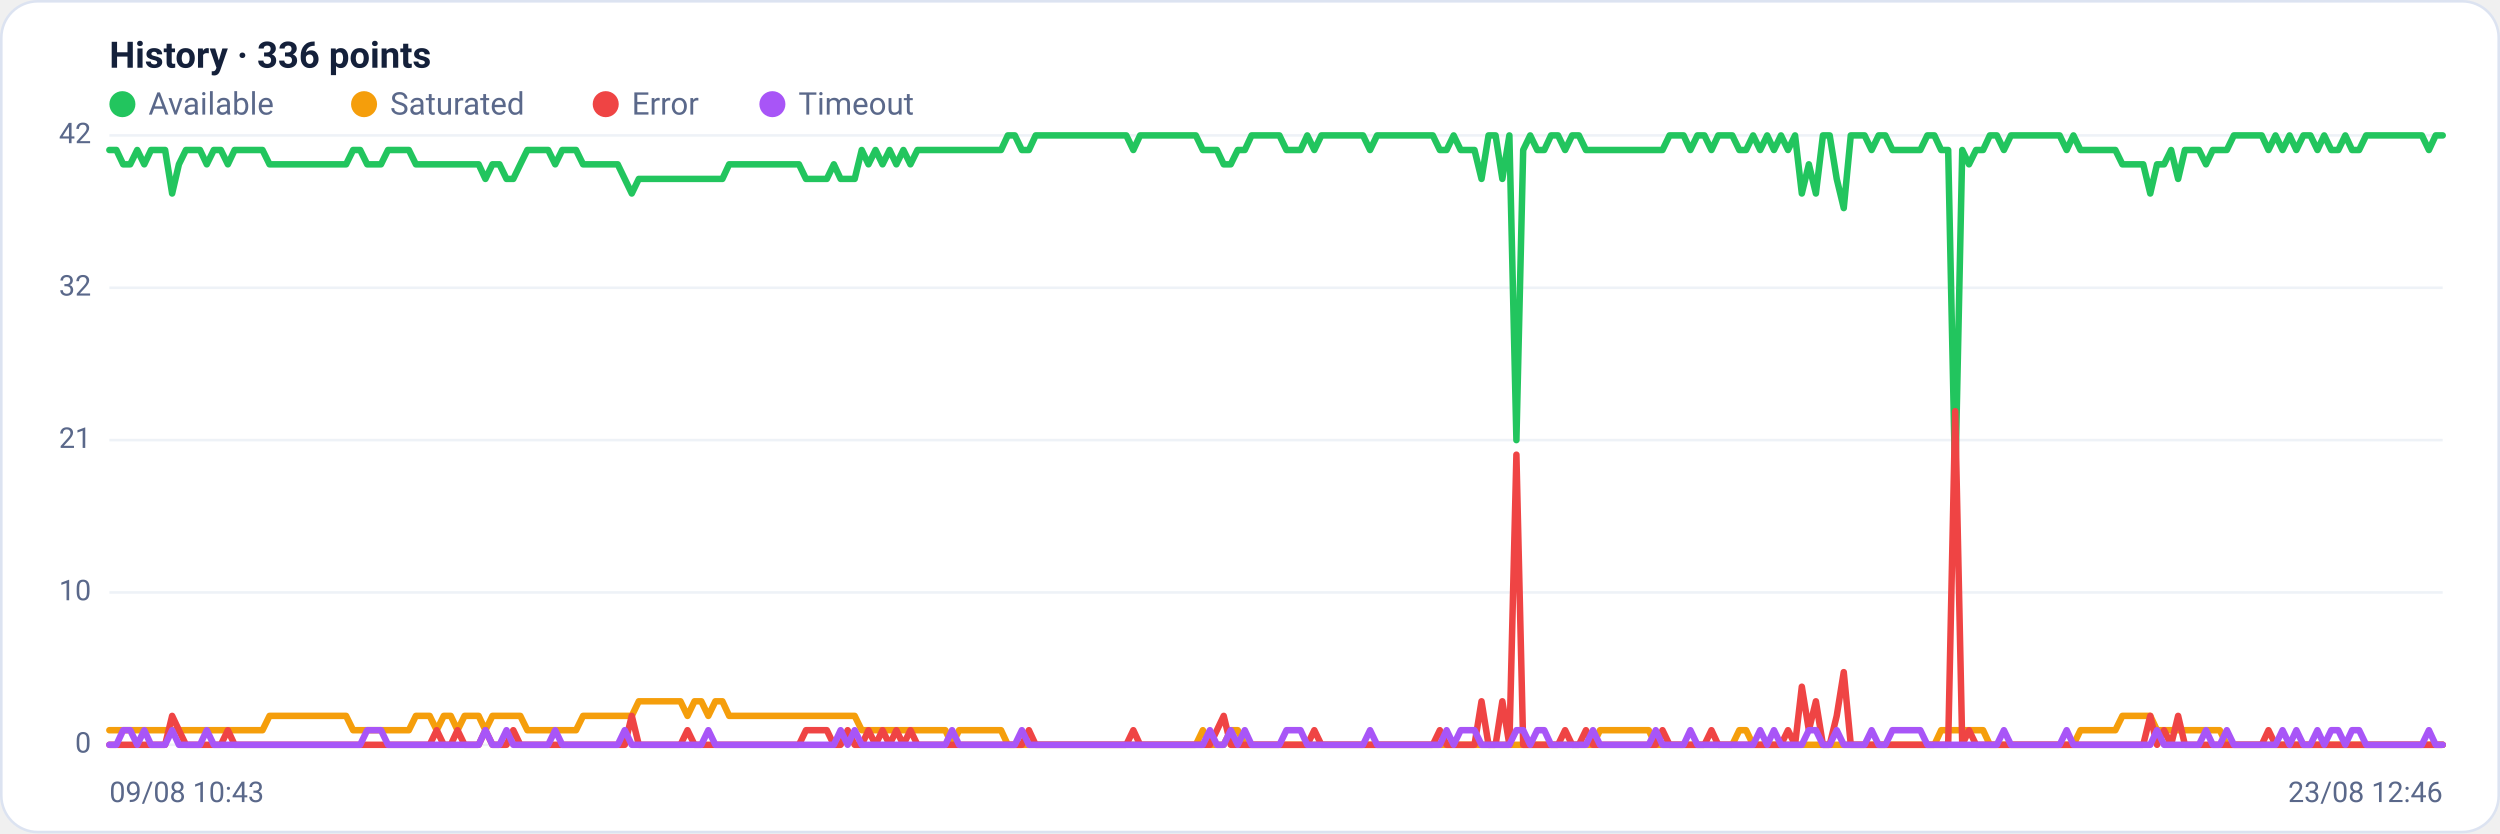
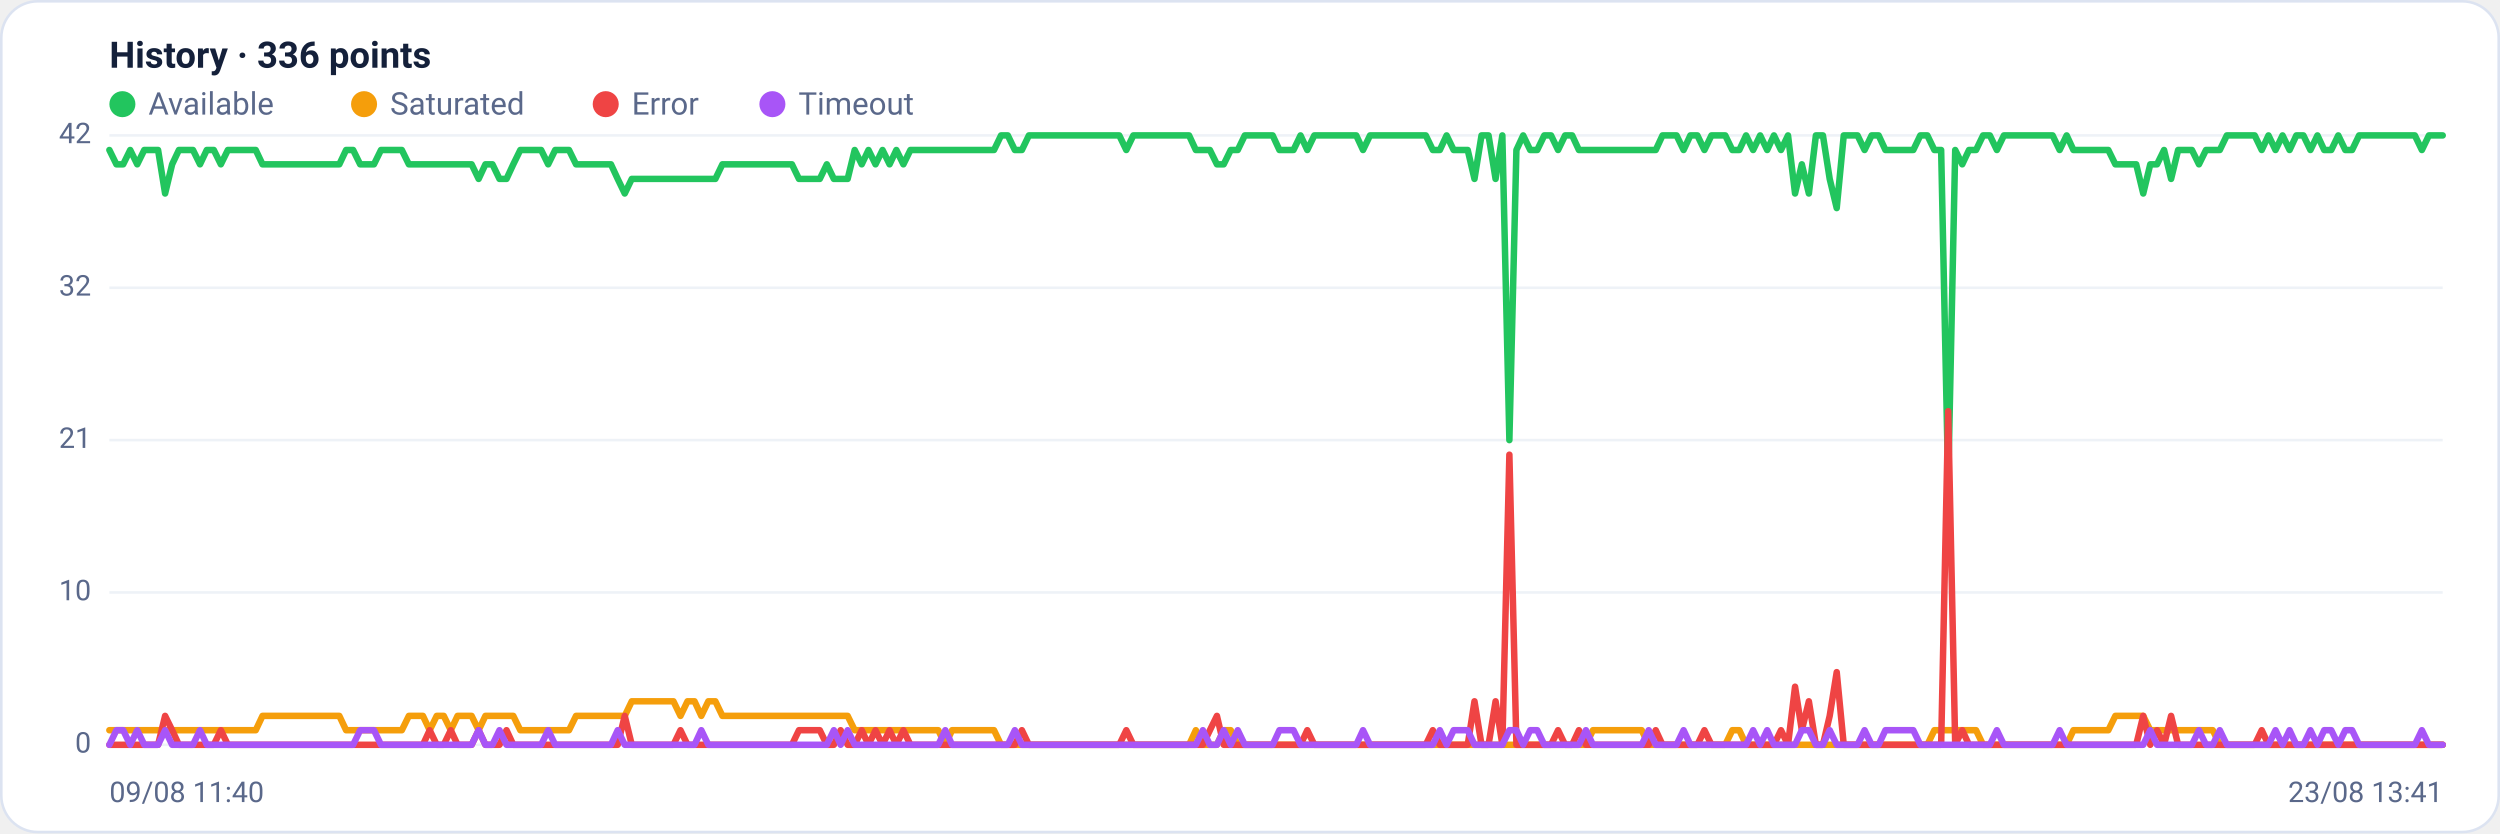
<svg xmlns="http://www.w3.org/2000/svg" viewBox="0 0 960 320" width="960" height="320" font-family="Segoe UI, system-ui, -apple-system, Roboto, Helvetica, Arial, sans-serif" role="img" aria-label="Availability history per region">
  <rect x="0.5" y="0.5" width="959" height="319" rx="14" fill="#ffffff" stroke="#dce3f1" />
  <text x="42" y="26" font-size="14" font-weight="600" fill="#14203a">History · 336 points</text>
  <circle cx="47" cy="40" r="5" fill="#22c55e" />
  <text x="57" y="44" font-size="12" fill="#5a688a">Available</text>
  <circle cx="139.8" cy="40" r="5" fill="#f59e0b" />
  <text x="149.8" y="44" font-size="12" fill="#5a688a">Saturated</text>
  <circle cx="232.6" cy="40" r="5" fill="#ef4444" />
  <text x="242.6" y="44" font-size="12" fill="#5a688a">Error</text>
  <circle cx="296.6" cy="40" r="5" fill="#a855f7" />
  <text x="306.6" y="44" font-size="12" fill="#5a688a">Timeout</text>
  <line x1="42" y1="286.0" x2="938" y2="286.0" stroke="#eef2f7" stroke-width="1" />
  <text x="35" y="289.0" text-anchor="end" font-size="11" fill="#5a688a">0</text>
  <line x1="42" y1="227.5" x2="938" y2="227.5" stroke="#eef2f7" stroke-width="1" />
  <text x="35" y="230.5" text-anchor="end" font-size="11" fill="#5a688a">10</text>
  <line x1="42" y1="169.0" x2="938" y2="169.0" stroke="#eef2f7" stroke-width="1" />
  <text x="35" y="172.0" text-anchor="end" font-size="11" fill="#5a688a">21</text>
  <line x1="42" y1="110.5" x2="938" y2="110.5" stroke="#eef2f7" stroke-width="1" />
  <text x="35" y="113.5" text-anchor="end" font-size="11" fill="#5a688a">32</text>
  <line x1="42" y1="52.0" x2="938" y2="52.0" stroke="#eef2f7" stroke-width="1" />
  <text x="35" y="55.0" text-anchor="end" font-size="11" fill="#5a688a">42</text>
-   <polyline fill="none" stroke="#22c55e" stroke-width="2.5" stroke-linejoin="round" stroke-linecap="round" points="42.0,57.6 44.7,57.6 47.3,63.1 50.0,63.1 52.7,57.6 55.4,63.1 58.0,57.6 60.7,57.6 63.4,57.6 66.1,74.3 68.7,63.1 71.4,57.6 74.1,57.6 76.8,57.6 79.4,63.1 82.1,57.6 84.8,57.6 87.5,63.1 90.1,57.6 92.8,57.6 95.5,57.6 98.2,57.6 100.8,57.6 103.5,63.1 106.2,63.1 108.9,63.1 111.5,63.1 114.2,63.1 116.9,63.1 119.6,63.1 122.2,63.1 124.9,63.1 127.6,63.1 130.3,63.1 132.9,63.1 135.6,57.6 138.3,57.6 141.0,63.1 143.6,63.1 146.3,63.1 149.0,57.6 151.7,57.6 154.3,57.6 157.0,57.6 159.7,63.1 162.4,63.1 165.0,63.1 167.7,63.1 170.4,63.1 173.1,63.1 175.7,63.1 178.4,63.1 181.1,63.1 183.8,63.1 186.4,68.7 189.1,63.1 191.8,63.1 194.5,68.7 197.1,68.7 199.8,63.1 202.5,57.6 205.2,57.6 207.8,57.6 210.5,57.6 213.2,63.1 215.9,57.6 218.5,57.6 221.2,57.6 223.9,63.1 226.5,63.1 229.2,63.1 231.9,63.1 234.6,63.1 237.2,63.1 239.9,68.7 242.6,74.3 245.3,68.7 247.9,68.7 250.6,68.7 253.3,68.7 256.0,68.7 258.6,68.7 261.3,68.7 264.0,68.7 266.7,68.7 269.3,68.7 272.0,68.7 274.7,68.7 277.4,68.7 280.0,63.1 282.7,63.1 285.4,63.1 288.1,63.1 290.7,63.1 293.4,63.1 296.1,63.1 298.8,63.1 301.4,63.1 304.1,63.1 306.8,63.1 309.5,68.7 312.1,68.7 314.8,68.7 317.5,68.7 320.2,63.1 322.8,68.7 325.5,68.7 328.2,68.7 330.9,57.6 333.5,63.1 336.2,57.6 338.9,63.1 341.6,57.6 344.2,63.1 346.9,57.6 349.6,63.1 352.3,57.6 354.9,57.6 357.6,57.6 360.3,57.6 363.0,57.6 365.6,57.6 368.3,57.6 371.0,57.6 373.7,57.6 376.3,57.6 379.0,57.6 381.7,57.6 384.4,57.6 387.0,52.0 389.7,52.0 392.4,57.6 395.1,57.6 397.7,52.0 400.4,52.0 403.1,52.0 405.7,52.0 408.4,52.0 411.1,52.0 413.8,52.0 416.4,52.0 419.1,52.0 421.8,52.0 424.5,52.0 427.1,52.0 429.8,52.0 432.5,52.0 435.2,57.6 437.8,52.0 440.5,52.0 443.2,52.0 445.9,52.0 448.5,52.0 451.2,52.0 453.9,52.0 456.6,52.0 459.2,52.0 461.9,57.6 464.6,57.6 467.3,57.6 469.9,63.1 472.6,63.1 475.3,57.6 478.0,57.6 480.6,52.0 483.3,52.0 486.0,52.0 488.7,52.0 491.3,52.0 494.0,57.6 496.7,57.6 499.4,57.6 502.0,52.0 504.7,57.6 507.4,52.0 510.1,52.0 512.7,52.0 515.4,52.0 518.1,52.0 520.8,52.0 523.4,52.0 526.1,57.6 528.8,52.0 531.5,52.0 534.1,52.0 536.8,52.0 539.5,52.0 542.2,52.0 544.8,52.0 547.5,52.0 550.2,52.0 552.9,57.6 555.5,57.6 558.2,52.0 560.9,57.6 563.6,57.6 566.2,57.6 568.9,68.7 571.6,52.0 574.3,52.0 576.9,68.7 579.6,52.0 582.3,169.0 584.9,57.6 587.6,52.0 590.3,57.6 593.0,57.6 595.6,52.0 598.3,52.0 601.0,57.6 603.7,52.0 606.3,52.0 609.0,57.6 611.7,57.6 614.4,57.6 617.0,57.6 619.7,57.6 622.4,57.6 625.1,57.6 627.7,57.6 630.4,57.6 633.1,57.6 635.8,57.6 638.4,57.6 641.1,52.0 643.8,52.0 646.5,52.0 649.1,57.6 651.8,52.0 654.5,52.0 657.2,57.6 659.8,52.0 662.5,52.0 665.2,52.0 667.9,57.6 670.5,57.6 673.2,52.0 675.9,57.6 678.6,52.0 681.2,57.6 683.9,52.0 686.6,57.6 689.3,52.0 691.9,74.3 694.6,63.1 697.3,74.3 700.0,52.0 702.6,52.0 705.3,68.7 708.0,79.9 710.7,52.0 713.3,52.0 716.0,52.0 718.7,57.6 721.4,52.0 724.0,52.0 726.7,57.6 729.4,57.6 732.1,57.6 734.7,57.6 737.4,57.6 740.1,52.0 742.8,52.0 745.4,57.6 748.1,57.6 750.8,185.7 753.5,57.6 756.1,63.1 758.8,57.6 761.5,57.6 764.1,52.0 766.8,52.0 769.5,57.6 772.2,52.0 774.8,52.0 777.5,52.0 780.2,52.0 782.9,52.0 785.5,52.0 788.2,52.0 790.9,52.0 793.6,57.6 796.2,52.0 798.9,57.6 801.6,57.6 804.3,57.6 806.9,57.6 809.6,57.6 812.3,57.6 815.0,63.1 817.6,63.1 820.3,63.1 823.0,63.1 825.7,74.3 828.3,63.1 831.0,63.1 833.7,57.6 836.4,68.7 839.0,57.6 841.7,57.6 844.4,57.6 847.1,63.1 849.7,57.6 852.4,57.6 855.1,57.6 857.8,52.0 860.4,52.0 863.1,52.0 865.8,52.0 868.5,52.0 871.1,57.6 873.8,52.0 876.5,57.6 879.2,52.0 881.8,57.6 884.5,52.0 887.2,52.0 889.9,57.6 892.5,52.0 895.2,57.6 897.9,57.6 900.6,52.0 903.2,57.6 905.9,57.6 908.6,52.0 911.3,52.0 913.9,52.0 916.6,52.0 919.3,52.0 922.0,52.0 924.6,52.0 927.3,52.0 930.0,52.0 932.7,57.6 935.3,52.0 938.0,52.0" />
-   <polyline fill="none" stroke="#f59e0b" stroke-width="2.5" stroke-linejoin="round" stroke-linecap="round" points="42.0,280.4 44.7,280.4 47.3,280.4 50.0,280.4 52.7,280.4 55.4,280.4 58.0,280.4 60.7,280.4 63.4,280.4 66.1,280.4 68.7,280.4 71.4,280.4 74.1,280.4 76.8,280.4 79.4,280.4 82.1,280.4 84.8,280.4 87.5,280.4 90.1,280.4 92.8,280.4 95.5,280.4 98.2,280.4 100.8,280.4 103.5,274.9 106.2,274.9 108.9,274.9 111.5,274.9 114.2,274.9 116.9,274.9 119.6,274.9 122.2,274.9 124.9,274.9 127.6,274.9 130.3,274.9 132.9,274.9 135.6,280.4 138.3,280.4 141.0,280.4 143.6,280.4 146.3,280.4 149.0,280.4 151.7,280.4 154.3,280.4 157.0,280.4 159.7,274.9 162.4,274.9 165.0,274.9 167.7,280.4 170.4,274.9 173.1,274.9 175.7,280.4 178.4,274.9 181.1,274.9 183.8,274.9 186.4,280.4 189.1,274.9 191.8,274.9 194.5,274.9 197.1,274.9 199.8,274.9 202.5,280.4 205.2,280.4 207.8,280.4 210.5,280.4 213.2,280.4 215.9,280.4 218.5,280.4 221.2,280.4 223.9,274.9 226.5,274.9 229.2,274.9 231.9,274.9 234.6,274.9 237.2,274.9 239.9,274.9 242.6,274.9 245.3,269.3 247.9,269.3 250.6,269.3 253.3,269.3 256.0,269.3 258.6,269.3 261.3,269.3 264.0,274.9 266.7,269.3 269.3,269.3 272.0,274.9 274.7,269.3 277.4,269.3 280.0,274.9 282.7,274.9 285.4,274.9 288.1,274.9 290.7,274.9 293.4,274.9 296.1,274.9 298.8,274.9 301.4,274.9 304.1,274.9 306.8,274.9 309.5,274.9 312.1,274.9 314.8,274.9 317.5,274.9 320.2,274.9 322.8,274.9 325.5,274.9 328.2,274.9 330.9,280.4 333.5,280.4 336.2,280.4 338.9,280.4 341.6,280.4 344.2,280.4 346.9,280.4 349.6,280.4 352.3,280.4 354.9,280.4 357.6,280.4 360.3,280.4 363.0,280.4 365.6,286.0 368.3,280.4 371.0,280.4 373.7,280.4 376.3,280.4 379.0,280.4 381.7,280.4 384.4,280.4 387.0,286.0 389.7,286.0 392.4,286.0 395.1,286.0 397.7,286.0 400.4,286.0 403.1,286.0 405.7,286.0 408.4,286.0 411.1,286.0 413.8,286.0 416.4,286.0 419.1,286.0 421.8,286.0 424.5,286.0 427.1,286.0 429.8,286.0 432.5,286.0 435.2,286.0 437.8,286.0 440.5,286.0 443.2,286.0 445.9,286.0 448.5,286.0 451.2,286.0 453.9,286.0 456.6,286.0 459.2,286.0 461.9,280.4 464.6,286.0 467.3,286.0 469.9,286.0 472.6,280.4 475.3,280.4 478.0,286.0 480.6,286.0 483.3,286.0 486.0,286.0 488.7,286.0 491.3,286.0 494.0,286.0 496.7,286.0 499.4,286.0 502.0,286.0 504.7,286.0 507.4,286.0 510.1,286.0 512.7,286.0 515.4,286.0 518.1,286.0 520.8,286.0 523.4,286.0 526.1,286.0 528.8,286.0 531.5,286.0 534.1,286.0 536.8,286.0 539.5,286.0 542.2,286.0 544.8,286.0 547.5,286.0 550.2,286.0 552.9,286.0 555.5,286.0 558.2,286.0 560.9,286.0 563.6,286.0 566.2,286.0 568.9,286.0 571.6,286.0 574.3,286.0 576.9,286.0 579.6,286.0 582.3,286.0 584.9,286.0 587.6,286.0 590.3,286.0 593.0,286.0 595.6,286.0 598.3,286.0 601.0,286.0 603.7,286.0 606.3,286.0 609.0,286.0 611.7,286.0 614.4,280.4 617.0,280.4 619.7,280.4 622.4,280.4 625.1,280.4 627.7,280.4 630.4,280.4 633.1,280.4 635.8,286.0 638.4,286.0 641.1,286.0 643.8,286.0 646.5,286.0 649.1,286.0 651.8,286.0 654.5,286.0 657.2,286.0 659.8,286.0 662.5,286.0 665.2,286.0 667.9,280.4 670.5,280.4 673.2,286.0 675.9,286.0 678.6,286.0 681.2,286.0 683.9,286.0 686.6,286.0 689.3,286.0 691.9,286.0 694.6,286.0 697.3,286.0 700.0,286.0 702.6,286.0 705.3,286.0 708.0,286.0 710.7,286.0 713.3,286.0 716.0,286.0 718.7,286.0 721.4,286.0 724.0,286.0 726.7,286.0 729.4,286.0 732.1,286.0 734.7,286.0 737.4,286.0 740.1,286.0 742.8,286.0 745.4,280.4 748.1,280.4 750.8,280.4 753.5,280.4 756.1,280.4 758.8,280.4 761.5,280.4 764.1,286.0 766.8,286.0 769.5,286.0 772.2,286.0 774.8,286.0 777.5,286.0 780.2,286.0 782.9,286.0 785.5,286.0 788.2,286.0 790.9,286.0 793.6,286.0 796.2,286.0 798.9,280.4 801.6,280.4 804.3,280.4 806.9,280.4 809.6,280.4 812.3,280.4 815.0,274.9 817.6,274.9 820.3,274.9 823.0,274.9 825.7,274.9 828.3,280.4 831.0,280.4 833.7,280.4 836.4,280.4 839.0,280.4 841.7,280.4 844.4,280.4 847.1,280.4 849.7,280.4 852.4,280.4 855.1,286.0 857.8,286.0 860.4,286.0 863.1,286.0 865.8,286.0 868.5,286.0 871.1,286.0 873.8,286.0 876.5,286.0 879.2,286.0 881.8,286.0 884.5,286.0 887.2,286.0 889.9,286.0 892.5,286.0 895.2,286.0 897.9,286.0 900.6,286.0 903.2,286.0 905.9,286.0 908.6,286.0 911.3,286.0 913.9,286.0 916.6,286.0 919.3,286.0 922.0,286.0 924.6,286.0 927.3,286.0 930.0,286.0 932.7,286.0 935.3,286.0 938.0,286.0" />
-   <polyline fill="none" stroke="#ef4444" stroke-width="2.5" stroke-linejoin="round" stroke-linecap="round" points="42.0,286.0 44.7,286.0 47.3,286.0 50.0,286.0 52.7,286.0 55.4,286.0 58.0,286.0 60.7,286.0 63.4,286.0 66.1,274.9 68.7,280.4 71.4,286.0 74.1,286.0 76.8,286.0 79.4,286.0 82.1,286.0 84.8,286.0 87.5,280.4 90.1,286.0 92.8,286.0 95.5,286.0 98.2,286.0 100.8,286.0 103.5,286.0 106.2,286.0 108.9,286.0 111.5,286.0 114.2,286.0 116.9,286.0 119.6,286.0 122.2,286.0 124.9,286.0 127.6,286.0 130.3,286.0 132.9,286.0 135.6,286.0 138.3,286.0 141.0,286.0 143.6,286.0 146.3,286.0 149.0,286.0 151.7,286.0 154.3,286.0 157.0,286.0 159.7,286.0 162.4,286.0 165.0,286.0 167.7,280.4 170.4,286.0 173.1,286.0 175.7,280.4 178.4,286.0 181.1,286.0 183.8,286.0 186.4,280.4 189.1,286.0 191.8,286.0 194.5,286.0 197.1,280.4 199.8,286.0 202.5,286.0 205.2,286.0 207.8,286.0 210.5,286.0 213.2,286.0 215.9,286.0 218.5,286.0 221.2,286.0 223.9,286.0 226.5,286.0 229.2,286.0 231.9,286.0 234.6,286.0 237.2,286.0 239.9,286.0 242.6,274.9 245.3,286.0 247.9,286.0 250.6,286.0 253.3,286.0 256.0,286.0 258.6,286.0 261.3,286.0 264.0,280.4 266.7,286.0 269.3,286.0 272.0,286.0 274.7,286.0 277.4,286.0 280.0,286.0 282.7,286.0 285.4,286.0 288.1,286.0 290.7,286.0 293.4,286.0 296.1,286.0 298.8,286.0 301.4,286.0 304.1,286.0 306.8,286.0 309.5,280.4 312.1,280.4 314.8,280.4 317.5,280.4 320.2,286.0 322.8,286.0 325.5,280.4 328.2,286.0 330.9,286.0 333.5,280.4 336.2,286.0 338.9,280.4 341.6,286.0 344.2,280.4 346.9,286.0 349.6,280.4 352.3,286.0 354.9,286.0 357.6,286.0 360.3,286.0 363.0,286.0 365.6,286.0 368.3,286.0 371.0,286.0 373.7,286.0 376.3,286.0 379.0,286.0 381.7,286.0 384.4,286.0 387.0,286.0 389.7,286.0 392.4,286.0 395.1,280.4 397.7,286.0 400.4,286.0 403.1,286.0 405.7,286.0 408.4,286.0 411.1,286.0 413.8,286.0 416.4,286.0 419.1,286.0 421.8,286.0 424.5,286.0 427.1,286.0 429.8,286.0 432.5,286.0 435.2,280.4 437.8,286.0 440.5,286.0 443.2,286.0 445.9,286.0 448.5,286.0 451.2,286.0 453.9,286.0 456.6,286.0 459.2,286.0 461.9,286.0 464.6,286.0 467.3,280.4 469.9,274.9 472.6,286.0 475.3,286.0 478.0,286.0 480.6,286.0 483.3,286.0 486.0,286.0 488.7,286.0 491.3,286.0 494.0,286.0 496.7,286.0 499.4,286.0 502.0,286.0 504.7,280.4 507.4,286.0 510.1,286.0 512.7,286.0 515.4,286.0 518.1,286.0 520.8,286.0 523.4,286.0 526.1,286.0 528.8,286.0 531.5,286.0 534.1,286.0 536.8,286.0 539.5,286.0 542.2,286.0 544.8,286.0 547.5,286.0 550.2,286.0 552.9,280.4 555.5,286.0 558.2,286.0 560.9,286.0 563.6,286.0 566.2,286.0 568.9,269.3 571.6,286.0 574.3,286.0 576.9,269.3 579.6,286.0 582.3,174.6 584.9,286.0 587.6,286.0 590.3,286.0 593.0,286.0 595.6,286.0 598.3,286.0 601.0,280.4 603.7,286.0 606.3,286.0 609.0,280.4 611.7,286.0 614.4,286.0 617.0,286.0 619.7,286.0 622.4,286.0 625.1,286.0 627.7,286.0 630.4,286.0 633.1,286.0 635.8,286.0 638.4,280.4 641.1,286.0 643.8,286.0 646.5,286.0 649.1,286.0 651.8,286.0 654.5,286.0 657.2,280.4 659.8,286.0 662.5,286.0 665.2,286.0 667.9,286.0 670.5,286.0 673.2,286.0 675.9,286.0 678.6,286.0 681.2,286.0 683.9,286.0 686.6,280.4 689.3,286.0 691.9,263.7 694.6,280.4 697.3,269.3 700.0,286.0 702.6,286.0 705.3,274.9 708.0,258.1 710.7,286.0 713.3,286.0 716.0,286.0 718.7,286.0 721.4,286.0 724.0,286.0 726.7,286.0 729.4,286.0 732.1,286.0 734.7,286.0 737.4,286.0 740.1,286.0 742.8,286.0 745.4,286.0 748.1,286.0 750.8,157.9 753.5,286.0 756.1,280.4 758.8,286.0 761.5,286.0 764.1,286.0 766.8,286.0 769.5,286.0 772.2,286.0 774.8,286.0 777.5,286.0 780.2,286.0 782.9,286.0 785.5,286.0 788.2,286.0 790.9,286.0 793.6,286.0 796.2,286.0 798.9,286.0 801.6,286.0 804.3,286.0 806.9,286.0 809.6,286.0 812.3,286.0 815.0,286.0 817.6,286.0 820.3,286.0 823.0,286.0 825.7,274.9 828.3,286.0 831.0,280.4 833.7,286.0 836.4,274.9 839.0,286.0 841.7,286.0 844.4,286.0 847.1,286.0 849.7,286.0 852.4,286.0 855.1,286.0 857.8,286.0 860.4,286.0 863.1,286.0 865.8,286.0 868.5,286.0 871.1,280.4 873.8,286.0 876.5,286.0 879.2,286.0 881.8,286.0 884.5,286.0 887.2,286.0 889.9,286.0 892.5,286.0 895.2,286.0 897.9,286.0 900.6,286.0 903.2,286.0 905.9,286.0 908.6,286.0 911.3,286.0 913.9,286.0 916.6,286.0 919.3,286.0 922.0,286.0 924.6,286.0 927.3,286.0 930.0,286.0 932.7,286.0 935.3,286.0 938.0,286.0" />
-   <polyline fill="none" stroke="#a855f7" stroke-width="2.5" stroke-linejoin="round" stroke-linecap="round" points="42.0,286.0 44.7,286.0 47.3,280.4 50.0,280.4 52.7,286.0 55.4,280.4 58.0,286.0 60.7,286.0 63.4,286.0 66.1,280.4 68.7,286.0 71.4,286.0 74.1,286.0 76.8,286.0 79.4,280.4 82.1,286.0 84.8,286.0 87.5,286.0 90.1,286.0 92.8,286.0 95.5,286.0 98.2,286.0 100.8,286.0 103.5,286.0 106.2,286.0 108.9,286.0 111.5,286.0 114.2,286.0 116.9,286.0 119.6,286.0 122.2,286.0 124.9,286.0 127.6,286.0 130.3,286.0 132.9,286.0 135.6,286.0 138.3,286.0 141.0,280.4 143.6,280.4 146.3,280.4 149.0,286.0 151.7,286.0 154.3,286.0 157.0,286.0 159.7,286.0 162.4,286.0 165.0,286.0 167.7,286.0 170.4,286.0 173.1,286.0 175.7,286.0 178.4,286.0 181.1,286.0 183.8,286.0 186.4,280.4 189.1,286.0 191.8,286.0 194.5,280.4 197.1,286.0 199.8,286.0 202.5,286.0 205.2,286.0 207.8,286.0 210.5,286.0 213.2,280.4 215.9,286.0 218.5,286.0 221.2,286.0 223.9,286.0 226.5,286.0 229.2,286.0 231.9,286.0 234.6,286.0 237.2,286.0 239.9,280.4 242.6,286.0 245.3,286.0 247.9,286.0 250.6,286.0 253.3,286.0 256.0,286.0 258.6,286.0 261.3,286.0 264.0,286.0 266.7,286.0 269.3,286.0 272.0,280.4 274.7,286.0 277.4,286.0 280.0,286.0 282.7,286.0 285.4,286.0 288.1,286.0 290.7,286.0 293.4,286.0 296.1,286.0 298.8,286.0 301.4,286.0 304.1,286.0 306.8,286.0 309.5,286.0 312.1,286.0 314.8,286.0 317.5,286.0 320.2,286.0 322.8,280.4 325.5,286.0 328.2,280.4 330.9,286.0 333.5,286.0 336.2,286.0 338.9,286.0 341.6,286.0 344.2,286.0 346.9,286.0 349.6,286.0 352.3,286.0 354.9,286.0 357.6,286.0 360.3,286.0 363.0,286.0 365.6,280.4 368.3,286.0 371.0,286.0 373.7,286.0 376.3,286.0 379.0,286.0 381.7,286.0 384.4,286.0 387.0,286.0 389.7,286.0 392.4,280.4 395.1,286.0 397.7,286.0 400.4,286.0 403.1,286.0 405.7,286.0 408.4,286.0 411.1,286.0 413.8,286.0 416.4,286.0 419.1,286.0 421.8,286.0 424.5,286.0 427.1,286.0 429.8,286.0 432.5,286.0 435.2,286.0 437.8,286.0 440.5,286.0 443.2,286.0 445.9,286.0 448.5,286.0 451.2,286.0 453.9,286.0 456.6,286.0 459.2,286.0 461.9,286.0 464.6,280.4 467.3,286.0 469.9,286.0 472.6,280.4 475.3,286.0 478.0,280.4 480.6,286.0 483.3,286.0 486.0,286.0 488.7,286.0 491.3,286.0 494.0,280.4 496.7,280.4 499.4,280.4 502.0,286.0 504.7,286.0 507.4,286.0 510.1,286.0 512.7,286.0 515.4,286.0 518.1,286.0 520.8,286.0 523.4,286.0 526.1,280.4 528.8,286.0 531.5,286.0 534.1,286.0 536.8,286.0 539.5,286.0 542.2,286.0 544.8,286.0 547.5,286.0 550.2,286.0 552.9,286.0 555.5,280.4 558.2,286.0 560.9,280.4 563.6,280.4 566.2,280.4 568.9,286.0 571.6,286.0 574.3,286.0 576.9,286.0 579.6,286.0 582.3,280.4 584.9,280.4 587.6,286.0 590.3,280.4 593.0,280.4 595.6,286.0 598.3,286.0 601.0,286.0 603.7,286.0 606.3,286.0 609.0,286.0 611.7,280.4 614.4,286.0 617.0,286.0 619.7,286.0 622.4,286.0 625.1,286.0 627.7,286.0 630.4,286.0 633.1,286.0 635.8,280.4 638.4,286.0 641.1,286.0 643.8,286.0 646.5,286.0 649.1,280.4 651.8,286.0 654.5,286.0 657.2,286.0 659.8,286.0 662.5,286.0 665.2,286.0 667.9,286.0 670.5,286.0 673.2,286.0 675.9,280.4 678.6,286.0 681.2,280.4 683.9,286.0 686.6,286.0 689.3,286.0 691.9,286.0 694.6,280.4 697.3,280.4 700.0,286.0 702.6,286.0 705.3,280.4 708.0,286.0 710.7,286.0 713.3,286.0 716.0,286.0 718.7,280.4 721.4,286.0 724.0,286.0 726.7,280.4 729.4,280.4 732.1,280.4 734.7,280.4 737.4,280.4 740.1,286.0 742.8,286.0 745.4,286.0 748.1,286.0 750.8,286.0 753.5,286.0 756.1,286.0 758.8,286.0 761.5,286.0 764.1,286.0 766.8,286.0 769.5,280.4 772.2,286.0 774.8,286.0 777.5,286.0 780.2,286.0 782.9,286.0 785.5,286.0 788.2,286.0 790.9,286.0 793.6,280.4 796.2,286.0 798.9,286.0 801.6,286.0 804.3,286.0 806.9,286.0 809.6,286.0 812.3,286.0 815.0,286.0 817.6,286.0 820.3,286.0 823.0,286.0 825.7,286.0 828.3,280.4 831.0,286.0 833.7,286.0 836.4,286.0 839.0,286.0 841.7,286.0 844.4,286.0 847.1,280.4 849.7,286.0 852.4,286.0 855.1,280.4 857.8,286.0 860.4,286.0 863.1,286.0 865.8,286.0 868.5,286.0 871.1,286.0 873.8,286.0 876.5,280.4 879.2,286.0 881.8,280.4 884.5,286.0 887.2,286.0 889.9,280.4 892.5,286.0 895.2,280.4 897.9,280.4 900.6,286.0 903.2,280.4 905.9,280.4 908.6,286.0 911.3,286.0 913.9,286.0 916.6,286.0 919.3,286.0 922.0,286.0 924.6,286.0 927.3,286.0 930.0,286.0 932.7,280.4 935.3,286.0 938.0,286.0" />
-   <text x="42" y="308" font-size="11" fill="#5a688a">09/08 10:43</text>
-   <text x="938" y="308" text-anchor="end" font-size="11" fill="#5a688a">23/08 12:46</text>
+   <polyline fill="none" stroke="#22c55e" stroke-width="2.5" stroke-linejoin="round" stroke-linecap="round" points="42.0,57.6 44.7,63.1 47.3,63.1 50.0,57.6 52.7,63.1 55.4,57.6 58.0,57.6 60.7,57.6 63.4,74.3 66.1,63.1 68.7,57.6 71.4,57.6 74.1,57.6 76.8,63.1 79.4,57.6 82.1,57.6 84.8,63.1 87.5,57.6 90.1,57.6 92.8,57.6 95.5,57.6 98.2,57.6 100.8,63.1 103.5,63.1 106.2,63.1 108.9,63.1 111.5,63.1 114.2,63.1 116.9,63.1 119.6,63.1 122.2,63.1 124.9,63.1 127.6,63.1 130.3,63.1 132.9,57.6 135.6,57.6 138.3,63.1 141.0,63.1 143.6,63.1 146.3,57.6 149.0,57.6 151.7,57.6 154.3,57.6 157.0,63.1 159.7,63.1 162.4,63.1 165.0,63.1 167.7,63.1 170.4,63.1 173.1,63.1 175.7,63.1 178.4,63.1 181.1,63.1 183.8,68.7 186.4,63.1 189.1,63.1 191.8,68.7 194.5,68.7 197.1,63.1 199.8,57.6 202.5,57.6 205.2,57.6 207.8,57.6 210.5,63.1 213.2,57.6 215.9,57.6 218.5,57.6 221.2,63.1 223.9,63.1 226.5,63.1 229.2,63.1 231.9,63.1 234.6,63.1 237.2,68.7 239.9,74.3 242.6,68.7 245.3,68.7 247.9,68.7 250.6,68.7 253.3,68.7 256.0,68.7 258.6,68.7 261.3,68.7 264.0,68.7 266.7,68.7 269.3,68.7 272.0,68.7 274.7,68.7 277.4,63.1 280.0,63.1 282.7,63.1 285.4,63.1 288.1,63.1 290.7,63.1 293.4,63.1 296.1,63.1 298.8,63.1 301.4,63.1 304.1,63.1 306.8,68.7 309.5,68.7 312.1,68.7 314.8,68.7 317.5,63.1 320.2,68.7 322.8,68.7 325.5,68.7 328.2,57.6 330.9,63.1 333.5,57.6 336.2,63.1 338.9,57.6 341.6,63.1 344.2,57.6 346.9,63.1 349.6,57.6 352.3,57.6 354.9,57.6 357.6,57.6 360.3,57.6 363.0,57.6 365.6,57.6 368.3,57.6 371.0,57.6 373.7,57.6 376.3,57.6 379.0,57.6 381.7,57.6 384.4,52.0 387.0,52.0 389.7,57.6 392.4,57.6 395.1,52.0 397.7,52.0 400.4,52.0 403.1,52.0 405.7,52.0 408.4,52.0 411.1,52.0 413.8,52.0 416.4,52.0 419.1,52.0 421.8,52.0 424.5,52.0 427.1,52.0 429.8,52.0 432.5,57.6 435.2,52.0 437.8,52.0 440.5,52.0 443.2,52.0 445.9,52.0 448.5,52.0 451.2,52.0 453.9,52.0 456.6,52.0 459.2,57.6 461.9,57.6 464.6,57.6 467.3,63.1 469.9,63.1 472.6,57.6 475.3,57.6 478.0,52.0 480.6,52.0 483.3,52.0 486.0,52.0 488.7,52.0 491.3,57.6 494.0,57.6 496.7,57.6 499.4,52.0 502.0,57.6 504.7,52.0 507.4,52.0 510.1,52.0 512.7,52.0 515.4,52.0 518.1,52.0 520.8,52.0 523.4,57.6 526.1,52.0 528.8,52.0 531.5,52.0 534.1,52.0 536.8,52.0 539.5,52.0 542.2,52.0 544.8,52.0 547.5,52.0 550.2,57.6 552.9,57.6 555.5,52.0 558.2,57.6 560.9,57.6 563.6,57.6 566.2,68.7 568.9,52.0 571.6,52.0 574.3,68.7 576.9,52.0 579.6,169.0 582.3,57.6 584.9,52.0 587.6,57.6 590.3,57.6 593.0,52.0 595.6,52.0 598.3,57.6 601.0,52.0 603.7,52.0 606.3,57.6 609.0,57.6 611.7,57.6 614.4,57.6 617.0,57.6 619.7,57.6 622.4,57.6 625.1,57.6 627.7,57.6 630.4,57.6 633.1,57.6 635.8,57.6 638.4,52.0 641.1,52.0 643.8,52.0 646.5,57.6 649.1,52.0 651.8,52.0 654.5,57.6 657.2,52.0 659.8,52.0 662.5,52.0 665.2,57.6 667.9,57.6 670.5,52.0 673.2,57.6 675.9,52.0 678.6,57.6 681.2,52.0 683.9,57.6 686.6,52.0 689.3,74.3 691.9,63.1 694.6,74.3 697.3,52.0 700.0,52.0 702.6,68.7 705.3,79.9 708.0,52.0 710.7,52.0 713.3,52.0 716.0,57.6 718.7,52.0 721.4,52.0 724.0,57.6 726.7,57.6 729.4,57.6 732.1,57.6 734.7,57.6 737.4,52.0 740.1,52.0 742.8,57.6 745.4,57.6 748.1,185.7 750.8,57.6 753.5,63.1 756.1,57.6 758.8,57.6 761.5,52.0 764.1,52.0 766.8,57.6 769.5,52.0 772.2,52.0 774.8,52.0 777.5,52.0 780.2,52.0 782.9,52.0 785.5,52.0 788.2,52.0 790.9,57.6 793.6,52.0 796.2,57.6 798.9,57.6 801.6,57.6 804.3,57.6 806.9,57.6 809.6,57.6 812.3,63.1 815.0,63.1 817.6,63.1 820.3,63.1 823.0,74.3 825.7,63.1 828.3,63.1 831.0,57.6 833.7,68.7 836.4,57.6 839.0,57.6 841.7,57.6 844.4,63.1 847.1,57.6 849.7,57.6 852.4,57.6 855.1,52.0 857.8,52.0 860.4,52.0 863.1,52.0 865.8,52.0 868.5,57.6 871.1,52.0 873.8,57.6 876.5,52.0 879.2,57.6 881.8,52.0 884.5,52.0 887.2,57.6 889.9,52.0 892.5,57.6 895.2,57.6 897.9,52.0 900.6,57.6 903.2,57.6 905.9,52.0 908.6,52.0 911.3,52.0 913.9,52.0 916.6,52.0 919.3,52.0 922.0,52.0 924.6,52.0 927.3,52.0 930.0,57.6 932.7,52.0 935.3,52.0 938.0,52.0" />
+   <polyline fill="none" stroke="#f59e0b" stroke-width="2.5" stroke-linejoin="round" stroke-linecap="round" points="42.0,280.4 44.7,280.4 47.3,280.4 50.0,280.4 52.7,280.4 55.4,280.4 58.0,280.4 60.7,280.4 63.4,280.4 66.1,280.4 68.7,280.4 71.4,280.4 74.1,280.4 76.8,280.4 79.4,280.4 82.1,280.4 84.8,280.4 87.5,280.4 90.1,280.4 92.8,280.4 95.5,280.4 98.2,280.4 100.8,274.9 103.5,274.9 106.2,274.9 108.9,274.9 111.5,274.9 114.2,274.9 116.9,274.9 119.6,274.9 122.2,274.9 124.9,274.9 127.6,274.9 130.3,274.9 132.9,280.4 135.6,280.4 138.3,280.4 141.0,280.4 143.6,280.4 146.3,280.4 149.0,280.4 151.7,280.4 154.3,280.4 157.0,274.9 159.7,274.9 162.4,274.9 165.0,280.4 167.7,274.9 170.4,274.9 173.1,280.4 175.7,274.9 178.4,274.9 181.1,274.9 183.8,280.4 186.4,274.9 189.1,274.9 191.8,274.9 194.5,274.9 197.1,274.9 199.8,280.4 202.5,280.4 205.2,280.4 207.8,280.4 210.5,280.4 213.2,280.4 215.9,280.4 218.5,280.4 221.2,274.9 223.9,274.9 226.5,274.9 229.2,274.9 231.9,274.9 234.6,274.9 237.2,274.9 239.9,274.9 242.6,269.3 245.3,269.3 247.9,269.3 250.6,269.3 253.3,269.3 256.0,269.3 258.6,269.3 261.3,274.9 264.0,269.3 266.7,269.3 269.3,274.9 272.0,269.3 274.7,269.3 277.4,274.9 280.0,274.9 282.7,274.9 285.4,274.9 288.1,274.9 290.7,274.9 293.4,274.9 296.1,274.9 298.8,274.9 301.4,274.9 304.1,274.9 306.8,274.9 309.5,274.9 312.1,274.9 314.8,274.9 317.5,274.9 320.2,274.9 322.8,274.9 325.5,274.9 328.2,280.4 330.9,280.4 333.5,280.4 336.2,280.4 338.9,280.4 341.6,280.4 344.2,280.4 346.9,280.4 349.6,280.4 352.3,280.4 354.9,280.4 357.6,280.4 360.3,280.4 363.0,286.0 365.6,280.4 368.3,280.4 371.0,280.4 373.7,280.4 376.3,280.4 379.0,280.4 381.7,280.4 384.4,286.0 387.0,286.0 389.7,286.0 392.4,286.0 395.1,286.0 397.7,286.0 400.4,286.0 403.1,286.0 405.7,286.0 408.4,286.0 411.1,286.0 413.8,286.0 416.4,286.0 419.1,286.0 421.8,286.0 424.5,286.0 427.1,286.0 429.8,286.0 432.5,286.0 435.2,286.0 437.8,286.0 440.5,286.0 443.2,286.0 445.9,286.0 448.5,286.0 451.2,286.0 453.9,286.0 456.6,286.0 459.2,280.4 461.9,286.0 464.6,286.0 467.3,286.0 469.9,280.4 472.6,280.4 475.3,286.0 478.0,286.0 480.6,286.0 483.3,286.0 486.0,286.0 488.7,286.0 491.3,286.0 494.0,286.0 496.7,286.0 499.4,286.0 502.0,286.0 504.7,286.0 507.4,286.0 510.1,286.0 512.7,286.0 515.4,286.0 518.1,286.0 520.8,286.0 523.4,286.0 526.1,286.0 528.8,286.0 531.5,286.0 534.1,286.0 536.8,286.0 539.5,286.0 542.2,286.0 544.8,286.0 547.5,286.0 550.2,286.0 552.9,286.0 555.5,286.0 558.2,286.0 560.9,286.0 563.6,286.0 566.2,286.0 568.9,286.0 571.6,286.0 574.3,286.0 576.9,286.0 579.6,286.0 582.3,286.0 584.9,286.0 587.6,286.0 590.3,286.0 593.0,286.0 595.6,286.0 598.3,286.0 601.0,286.0 603.7,286.0 606.3,286.0 609.0,286.0 611.7,280.4 614.4,280.4 617.0,280.4 619.7,280.4 622.4,280.4 625.1,280.4 627.7,280.4 630.4,280.4 633.1,286.0 635.8,286.0 638.4,286.0 641.1,286.0 643.8,286.0 646.5,286.0 649.1,286.0 651.8,286.0 654.5,286.0 657.2,286.0 659.8,286.0 662.5,286.0 665.2,280.4 667.9,280.4 670.5,286.0 673.2,286.0 675.9,286.0 678.6,286.0 681.2,286.0 683.9,286.0 686.6,286.0 689.3,286.0 691.9,286.0 694.6,286.0 697.3,286.0 700.0,286.0 702.6,286.0 705.3,286.0 708.0,286.0 710.7,286.0 713.3,286.0 716.0,286.0 718.7,286.0 721.4,286.0 724.0,286.0 726.7,286.0 729.4,286.0 732.1,286.0 734.7,286.0 737.4,286.0 740.1,286.0 742.8,280.4 745.4,280.4 748.1,280.4 750.8,280.4 753.5,280.4 756.1,280.4 758.8,280.4 761.5,286.0 764.1,286.0 766.8,286.0 769.5,286.0 772.2,286.0 774.8,286.0 777.5,286.0 780.2,286.0 782.9,286.0 785.5,286.0 788.2,286.0 790.9,286.0 793.6,286.0 796.2,280.4 798.9,280.4 801.6,280.4 804.3,280.4 806.9,280.4 809.6,280.4 812.3,274.9 815.0,274.9 817.6,274.9 820.3,274.9 823.0,274.9 825.7,280.4 828.3,280.4 831.0,280.4 833.7,280.4 836.4,280.4 839.0,280.4 841.7,280.4 844.4,280.4 847.1,280.4 849.7,280.4 852.4,286.0 855.1,286.0 857.8,286.0 860.4,286.0 863.1,286.0 865.8,286.0 868.5,286.0 871.1,286.0 873.8,286.0 876.5,286.0 879.2,286.0 881.8,286.0 884.5,286.0 887.2,286.0 889.9,286.0 892.5,286.0 895.2,286.0 897.9,286.0 900.6,286.0 903.2,286.0 905.9,286.0 908.6,286.0 911.3,286.0 913.9,286.0 916.6,286.0 919.3,286.0 922.0,286.0 924.6,286.0 927.3,286.0 930.0,286.0 932.7,286.0 935.3,286.0 938.0,286.0" />
+   <polyline fill="none" stroke="#ef4444" stroke-width="2.5" stroke-linejoin="round" stroke-linecap="round" points="42.0,286.0 44.7,286.0 47.3,286.0 50.0,286.0 52.7,286.0 55.4,286.0 58.0,286.0 60.7,286.0 63.4,274.9 66.1,280.4 68.7,286.0 71.4,286.0 74.1,286.0 76.8,286.0 79.4,286.0 82.1,286.0 84.8,280.4 87.5,286.0 90.1,286.0 92.8,286.0 95.5,286.0 98.2,286.0 100.8,286.0 103.5,286.0 106.2,286.0 108.9,286.0 111.5,286.0 114.2,286.0 116.9,286.0 119.6,286.0 122.2,286.0 124.9,286.0 127.6,286.0 130.3,286.0 132.9,286.0 135.6,286.0 138.3,286.0 141.0,286.0 143.6,286.0 146.3,286.0 149.0,286.0 151.7,286.0 154.3,286.0 157.0,286.0 159.7,286.0 162.4,286.0 165.0,280.4 167.7,286.0 170.4,286.0 173.1,280.4 175.7,286.0 178.4,286.0 181.1,286.0 183.8,280.4 186.4,286.0 189.1,286.0 191.8,286.0 194.5,280.4 197.1,286.0 199.8,286.0 202.5,286.0 205.2,286.0 207.8,286.0 210.5,286.0 213.2,286.0 215.9,286.0 218.5,286.0 221.2,286.0 223.9,286.0 226.5,286.0 229.2,286.0 231.9,286.0 234.6,286.0 237.2,286.0 239.9,274.9 242.6,286.0 245.3,286.0 247.9,286.0 250.6,286.0 253.3,286.0 256.0,286.0 258.6,286.0 261.3,280.4 264.0,286.0 266.7,286.0 269.3,286.0 272.0,286.0 274.7,286.0 277.4,286.0 280.0,286.0 282.7,286.0 285.4,286.0 288.1,286.0 290.7,286.0 293.4,286.0 296.1,286.0 298.8,286.0 301.4,286.0 304.1,286.0 306.8,280.4 309.5,280.4 312.1,280.4 314.8,280.4 317.5,286.0 320.2,286.0 322.8,280.4 325.5,286.0 328.2,286.0 330.9,280.4 333.5,286.0 336.2,280.4 338.9,286.0 341.6,280.4 344.2,286.0 346.9,280.4 349.6,286.0 352.3,286.0 354.9,286.0 357.6,286.0 360.3,286.0 363.0,286.0 365.6,286.0 368.3,286.0 371.0,286.0 373.7,286.0 376.3,286.0 379.0,286.0 381.7,286.0 384.4,286.0 387.0,286.0 389.7,286.0 392.4,280.4 395.1,286.0 397.7,286.0 400.4,286.0 403.1,286.0 405.7,286.0 408.4,286.0 411.1,286.0 413.8,286.0 416.4,286.0 419.1,286.0 421.8,286.0 424.5,286.0 427.1,286.0 429.8,286.0 432.5,280.4 435.2,286.0 437.8,286.0 440.5,286.0 443.2,286.0 445.9,286.0 448.5,286.0 451.2,286.0 453.9,286.0 456.6,286.0 459.2,286.0 461.9,286.0 464.6,280.4 467.3,274.9 469.9,286.0 472.6,286.0 475.3,286.0 478.0,286.0 480.6,286.0 483.3,286.0 486.0,286.0 488.7,286.0 491.3,286.0 494.0,286.0 496.7,286.0 499.4,286.0 502.0,280.4 504.7,286.0 507.4,286.0 510.1,286.0 512.7,286.0 515.4,286.0 518.1,286.0 520.8,286.0 523.4,286.0 526.1,286.0 528.8,286.0 531.5,286.0 534.1,286.0 536.8,286.0 539.5,286.0 542.2,286.0 544.8,286.0 547.5,286.0 550.2,280.4 552.9,286.0 555.5,286.0 558.2,286.0 560.9,286.0 563.6,286.0 566.2,269.3 568.9,286.0 571.6,286.0 574.3,269.3 576.9,286.0 579.6,174.6 582.3,286.0 584.9,286.0 587.6,286.0 590.3,286.0 593.0,286.0 595.6,286.0 598.3,280.4 601.0,286.0 603.7,286.0 606.3,280.4 609.0,286.0 611.7,286.0 614.4,286.0 617.0,286.0 619.7,286.0 622.4,286.0 625.1,286.0 627.7,286.0 630.4,286.0 633.1,286.0 635.8,280.4 638.4,286.0 641.1,286.0 643.8,286.0 646.5,286.0 649.1,286.0 651.8,286.0 654.5,280.4 657.2,286.0 659.8,286.0 662.5,286.0 665.2,286.0 667.9,286.0 670.5,286.0 673.2,286.0 675.9,286.0 678.6,286.0 681.2,286.0 683.9,280.4 686.6,286.0 689.3,263.7 691.9,280.4 694.6,269.3 697.3,286.0 700.0,286.0 702.6,274.9 705.3,258.1 708.0,286.0 710.7,286.0 713.3,286.0 716.0,286.0 718.7,286.0 721.4,286.0 724.0,286.0 726.7,286.0 729.4,286.0 732.1,286.0 734.7,286.0 737.4,286.0 740.1,286.0 742.8,286.0 745.4,286.0 748.1,157.9 750.8,286.0 753.5,280.4 756.1,286.0 758.8,286.0 761.5,286.0 764.1,286.0 766.8,286.0 769.5,286.0 772.2,286.0 774.8,286.0 777.5,286.0 780.2,286.0 782.9,286.0 785.5,286.0 788.2,286.0 790.9,286.0 793.6,286.0 796.2,286.0 798.9,286.0 801.6,286.0 804.3,286.0 806.9,286.0 809.6,286.0 812.3,286.0 815.0,286.0 817.6,286.0 820.3,286.0 823.0,274.9 825.7,286.0 828.3,280.4 831.0,286.0 833.7,274.9 836.4,286.0 839.0,286.0 841.7,286.0 844.4,286.0 847.1,286.0 849.7,286.0 852.4,286.0 855.1,286.0 857.8,286.0 860.4,286.0 863.1,286.0 865.8,286.0 868.5,280.4 871.1,286.0 873.8,286.0 876.5,286.0 879.2,286.0 881.8,286.0 884.5,286.0 887.2,286.0 889.9,286.0 892.5,286.0 895.2,286.0 897.9,286.0 900.6,286.0 903.2,286.0 905.9,286.0 908.6,286.0 911.3,286.0 913.9,286.0 916.6,286.0 919.3,286.0 922.0,286.0 924.6,286.0 927.3,286.0 930.0,286.0 932.7,286.0 935.3,286.0 938.0,286.0" />
+   <polyline fill="none" stroke="#a855f7" stroke-width="2.5" stroke-linejoin="round" stroke-linecap="round" points="42.0,286.0 44.7,280.4 47.3,280.4 50.0,286.0 52.7,280.4 55.4,286.0 58.0,286.0 60.7,286.0 63.4,280.4 66.1,286.0 68.7,286.0 71.4,286.0 74.1,286.0 76.8,280.4 79.4,286.0 82.1,286.0 84.8,286.0 87.5,286.0 90.1,286.0 92.8,286.0 95.5,286.0 98.2,286.0 100.8,286.0 103.5,286.0 106.2,286.0 108.9,286.0 111.5,286.0 114.2,286.0 116.9,286.0 119.6,286.0 122.2,286.0 124.9,286.0 127.6,286.0 130.3,286.0 132.9,286.0 135.6,286.0 138.3,280.4 141.0,280.4 143.6,280.4 146.3,286.0 149.0,286.0 151.7,286.0 154.3,286.0 157.0,286.0 159.7,286.0 162.4,286.0 165.0,286.0 167.7,286.0 170.4,286.0 173.1,286.0 175.7,286.0 178.4,286.0 181.1,286.0 183.8,280.4 186.4,286.0 189.1,286.0 191.8,280.4 194.5,286.0 197.1,286.0 199.8,286.0 202.5,286.0 205.2,286.0 207.8,286.0 210.5,280.4 213.2,286.0 215.9,286.0 218.5,286.0 221.2,286.0 223.9,286.0 226.5,286.0 229.2,286.0 231.9,286.0 234.6,286.0 237.2,280.4 239.9,286.0 242.6,286.0 245.3,286.0 247.9,286.0 250.6,286.0 253.3,286.0 256.0,286.0 258.6,286.0 261.3,286.0 264.0,286.0 266.7,286.0 269.3,280.4 272.0,286.0 274.7,286.0 277.4,286.0 280.0,286.0 282.7,286.0 285.4,286.0 288.1,286.0 290.7,286.0 293.4,286.0 296.1,286.0 298.8,286.0 301.4,286.0 304.1,286.0 306.8,286.0 309.5,286.0 312.1,286.0 314.8,286.0 317.5,286.0 320.2,280.4 322.8,286.0 325.5,280.4 328.2,286.0 330.9,286.0 333.5,286.0 336.2,286.0 338.9,286.0 341.6,286.0 344.2,286.0 346.9,286.0 349.6,286.0 352.3,286.0 354.9,286.0 357.6,286.0 360.3,286.0 363.0,280.4 365.6,286.0 368.3,286.0 371.0,286.0 373.7,286.0 376.3,286.0 379.0,286.0 381.7,286.0 384.4,286.0 387.0,286.0 389.7,280.4 392.4,286.0 395.1,286.0 397.7,286.0 400.4,286.0 403.1,286.0 405.7,286.0 408.4,286.0 411.1,286.0 413.8,286.0 416.4,286.0 419.1,286.0 421.8,286.0 424.5,286.0 427.1,286.0 429.8,286.0 432.5,286.0 435.2,286.0 437.8,286.0 440.5,286.0 443.2,286.0 445.9,286.0 448.5,286.0 451.2,286.0 453.9,286.0 456.6,286.0 459.2,286.0 461.9,280.4 464.6,286.0 467.3,286.0 469.9,280.4 472.6,286.0 475.3,280.4 478.0,286.0 480.6,286.0 483.3,286.0 486.0,286.0 488.7,286.0 491.3,280.4 494.0,280.4 496.7,280.4 499.4,286.0 502.0,286.0 504.7,286.0 507.4,286.0 510.1,286.0 512.7,286.0 515.4,286.0 518.1,286.0 520.8,286.0 523.4,280.4 526.1,286.0 528.8,286.0 531.5,286.0 534.1,286.0 536.8,286.0 539.5,286.0 542.2,286.0 544.8,286.0 547.5,286.0 550.2,286.0 552.9,280.4 555.5,286.0 558.2,280.4 560.9,280.4 563.6,280.4 566.2,286.0 568.9,286.0 571.6,286.0 574.3,286.0 576.9,286.0 579.6,280.4 582.3,280.4 584.9,286.0 587.6,280.4 590.3,280.4 593.0,286.0 595.6,286.0 598.3,286.0 601.0,286.0 603.7,286.0 606.3,286.0 609.0,280.4 611.7,286.0 614.4,286.0 617.0,286.0 619.7,286.0 622.4,286.0 625.1,286.0 627.7,286.0 630.4,286.0 633.1,280.4 635.8,286.0 638.4,286.0 641.1,286.0 643.8,286.0 646.5,280.4 649.1,286.0 651.8,286.0 654.5,286.0 657.2,286.0 659.8,286.0 662.5,286.0 665.2,286.0 667.9,286.0 670.5,286.0 673.2,280.4 675.9,286.0 678.6,280.4 681.2,286.0 683.9,286.0 686.6,286.0 689.3,286.0 691.9,280.4 694.6,280.4 697.3,286.0 700.0,286.0 702.6,280.4 705.3,286.0 708.0,286.0 710.7,286.0 713.3,286.0 716.0,280.4 718.7,286.0 721.4,286.0 724.0,280.4 726.7,280.4 729.4,280.4 732.1,280.4 734.7,280.4 737.4,286.0 740.1,286.0 742.8,286.0 745.4,286.0 748.1,286.0 750.8,286.0 753.5,286.0 756.1,286.0 758.8,286.0 761.5,286.0 764.1,286.0 766.8,280.4 769.5,286.0 772.2,286.0 774.8,286.0 777.5,286.0 780.2,286.0 782.9,286.0 785.5,286.0 788.2,286.0 790.9,280.4 793.6,286.0 796.2,286.0 798.9,286.0 801.6,286.0 804.3,286.0 806.9,286.0 809.6,286.0 812.3,286.0 815.0,286.0 817.6,286.0 820.3,286.0 823.0,286.0 825.7,280.4 828.3,286.0 831.0,286.0 833.7,286.0 836.4,286.0 839.0,286.0 841.7,286.0 844.4,280.4 847.1,286.0 849.7,286.0 852.4,280.4 855.1,286.0 857.8,286.0 860.4,286.0 863.1,286.0 865.8,286.0 868.5,286.0 871.1,286.0 873.8,280.4 876.5,286.0 879.2,280.4 881.8,286.0 884.5,286.0 887.2,280.4 889.9,286.0 892.5,280.4 895.2,280.4 897.9,286.0 900.6,280.4 903.2,280.4 905.9,286.0 908.6,286.0 911.3,286.0 913.9,286.0 916.6,286.0 919.3,286.0 922.0,286.0 924.6,286.0 927.3,286.0 930.0,280.4 932.7,286.0 935.3,286.0 938.0,286.0" />
+   <text x="42" y="308" font-size="11" fill="#5a688a">09/08 11:40</text>
+   <text x="938" y="308" text-anchor="end" font-size="11" fill="#5a688a">23/08 13:41</text>
</svg>
